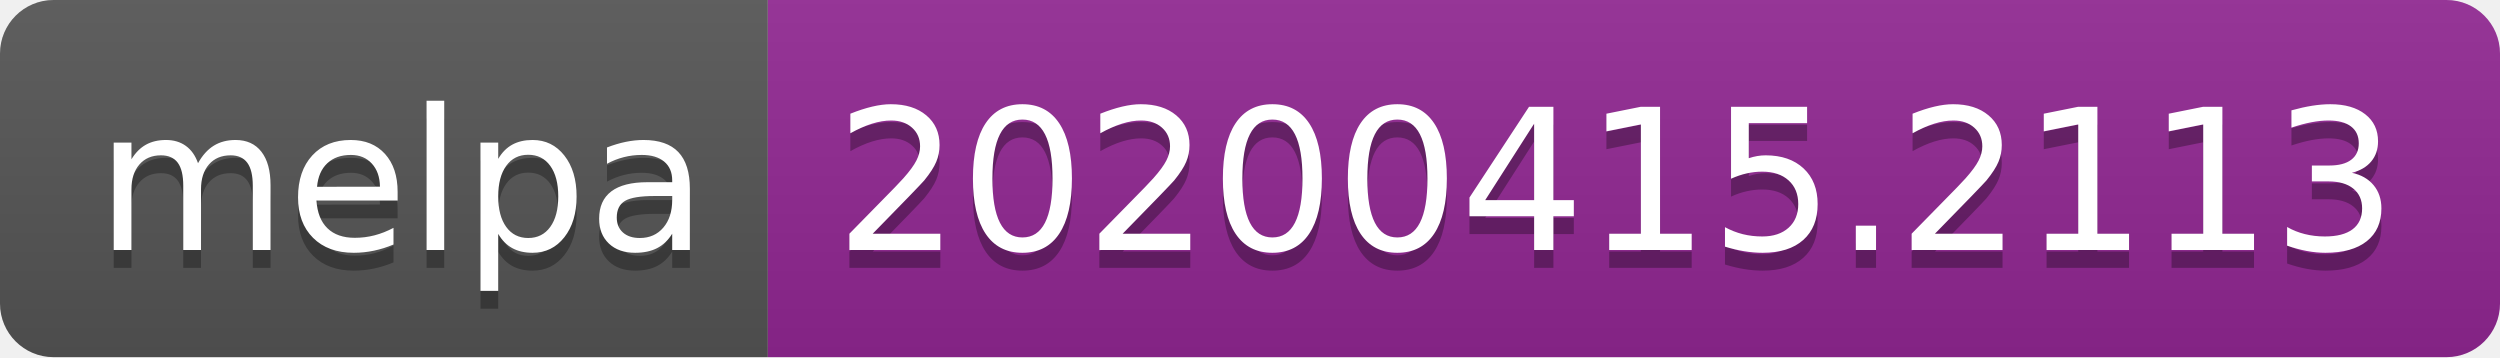
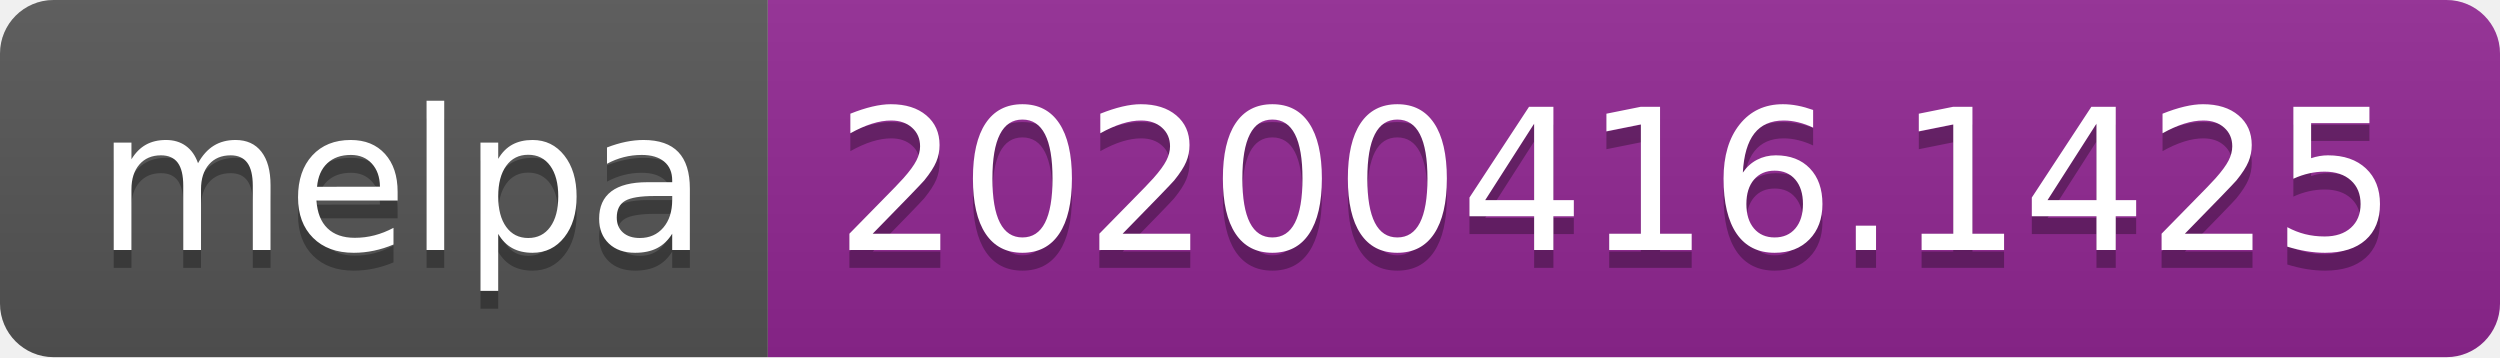
<svg xmlns="http://www.w3.org/2000/svg" width="140" height="20">
  <linearGradient id="b" x2="0" y2="100%">
    <stop offset="0" stop-color="#bbb" stop-opacity=".1" />
    <stop offset="1" stop-opacity=".1" />
  </linearGradient>
  <clipPath id="a">
    <rect width="140" height="20" rx="3" fill="#fff" />
  </clipPath>
  <g clip-path="url(#a)">
    <path fill="#555" d="M0 0h43v20H0z" />
    <path fill="#922793" d="M43 0h97v20H43z" />
    <path fill="url(#b)" d="M0 0h140v20H0z" />
  </g>
  <g fill="#fff" text-anchor="middle" font-family="DejaVu Sans,Verdana,Geneva,sans-serif" font-size="110">
    <text x="225" y="150" fill="#010101" fill-opacity=".3" transform="scale(.1)" textLength="330">melpa</text>
    <text x="225" y="140" transform="scale(.1)" textLength="330">melpa</text>
-     <text x="905" y="150" fill="#010101" fill-opacity=".3" transform="scale(.1)" textLength="870">20200415.2113</text>
-     <text x="905" y="140" transform="scale(.1)" textLength="870">20200415.2113</text>
+     <text x="905" y="150" fill="#010101" fill-opacity=".3" transform="scale(.1)" textLength="870">20200416.1425</text>
+     <text x="905" y="140" transform="scale(.1)" textLength="870">20200416.1425</text>
  </g>
</svg>
